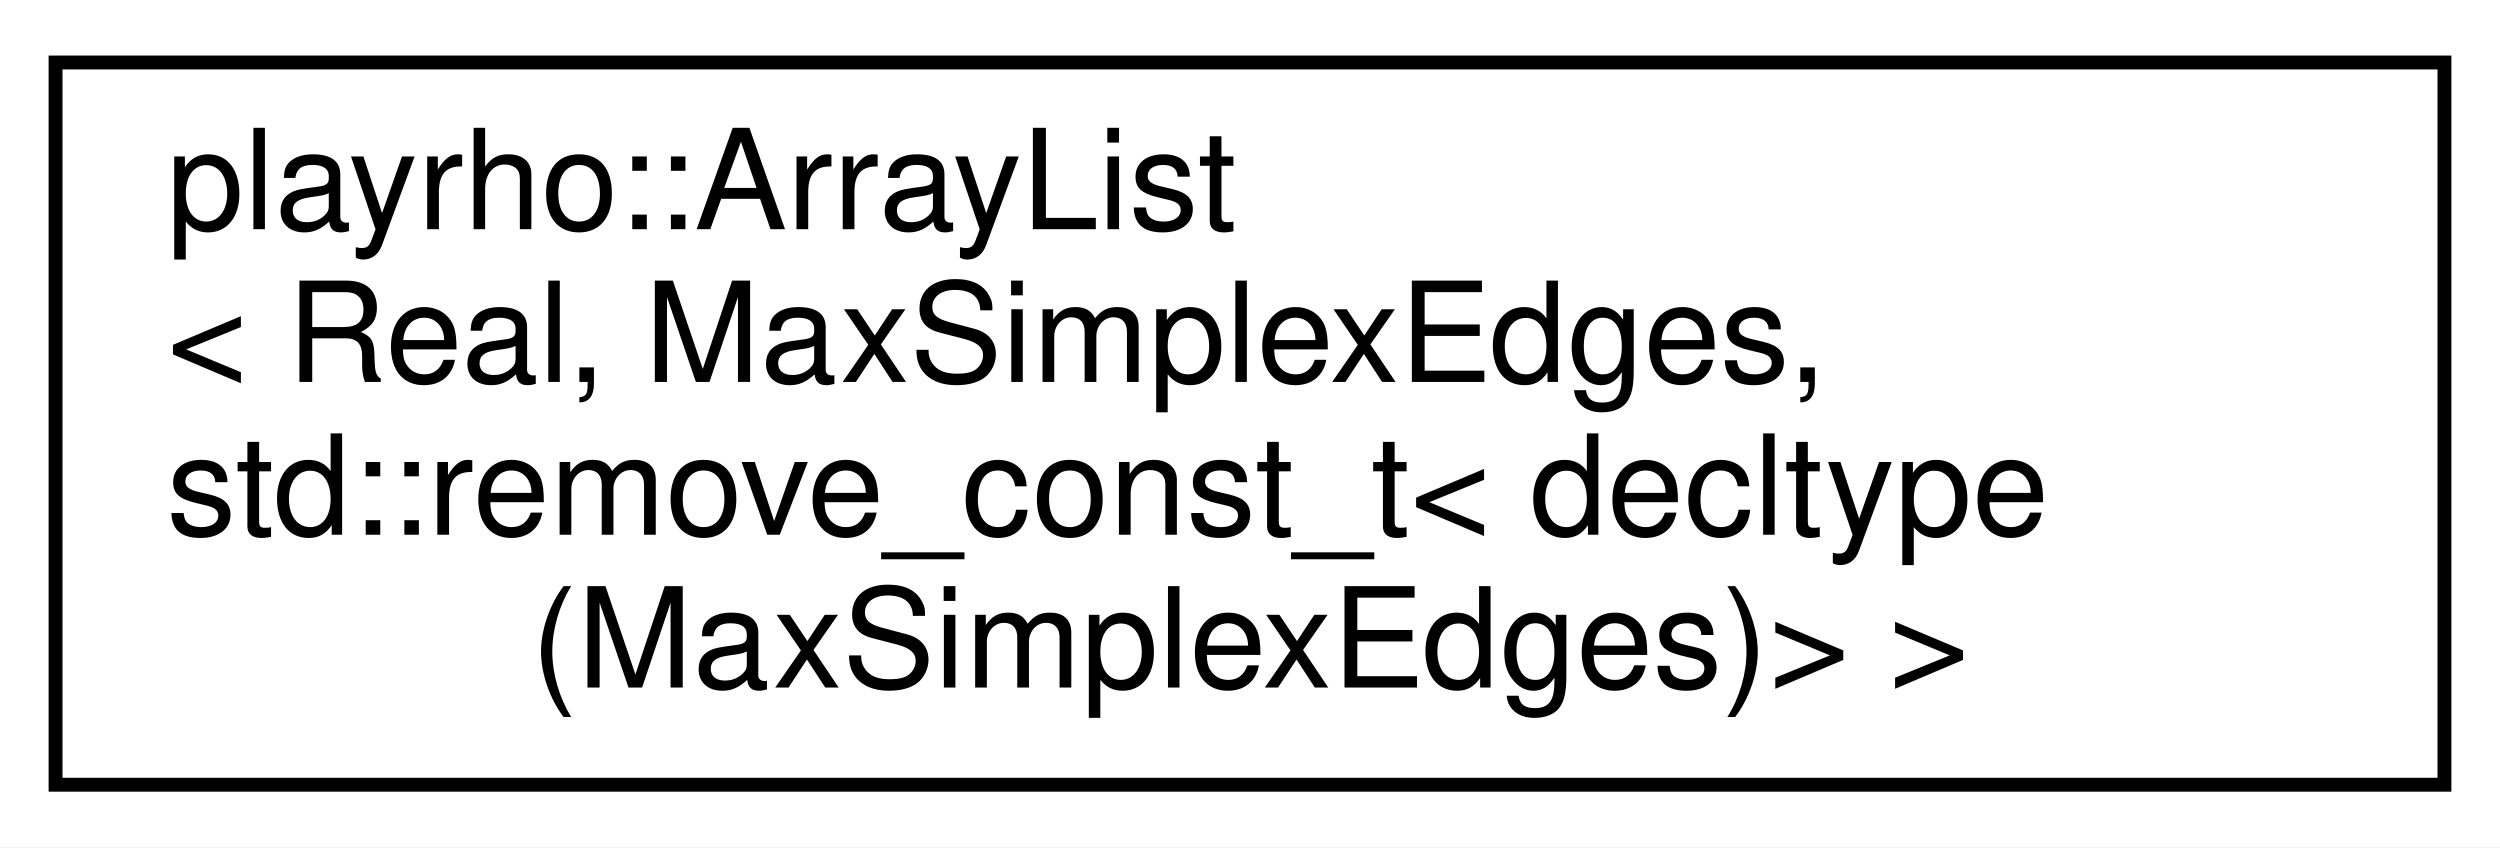
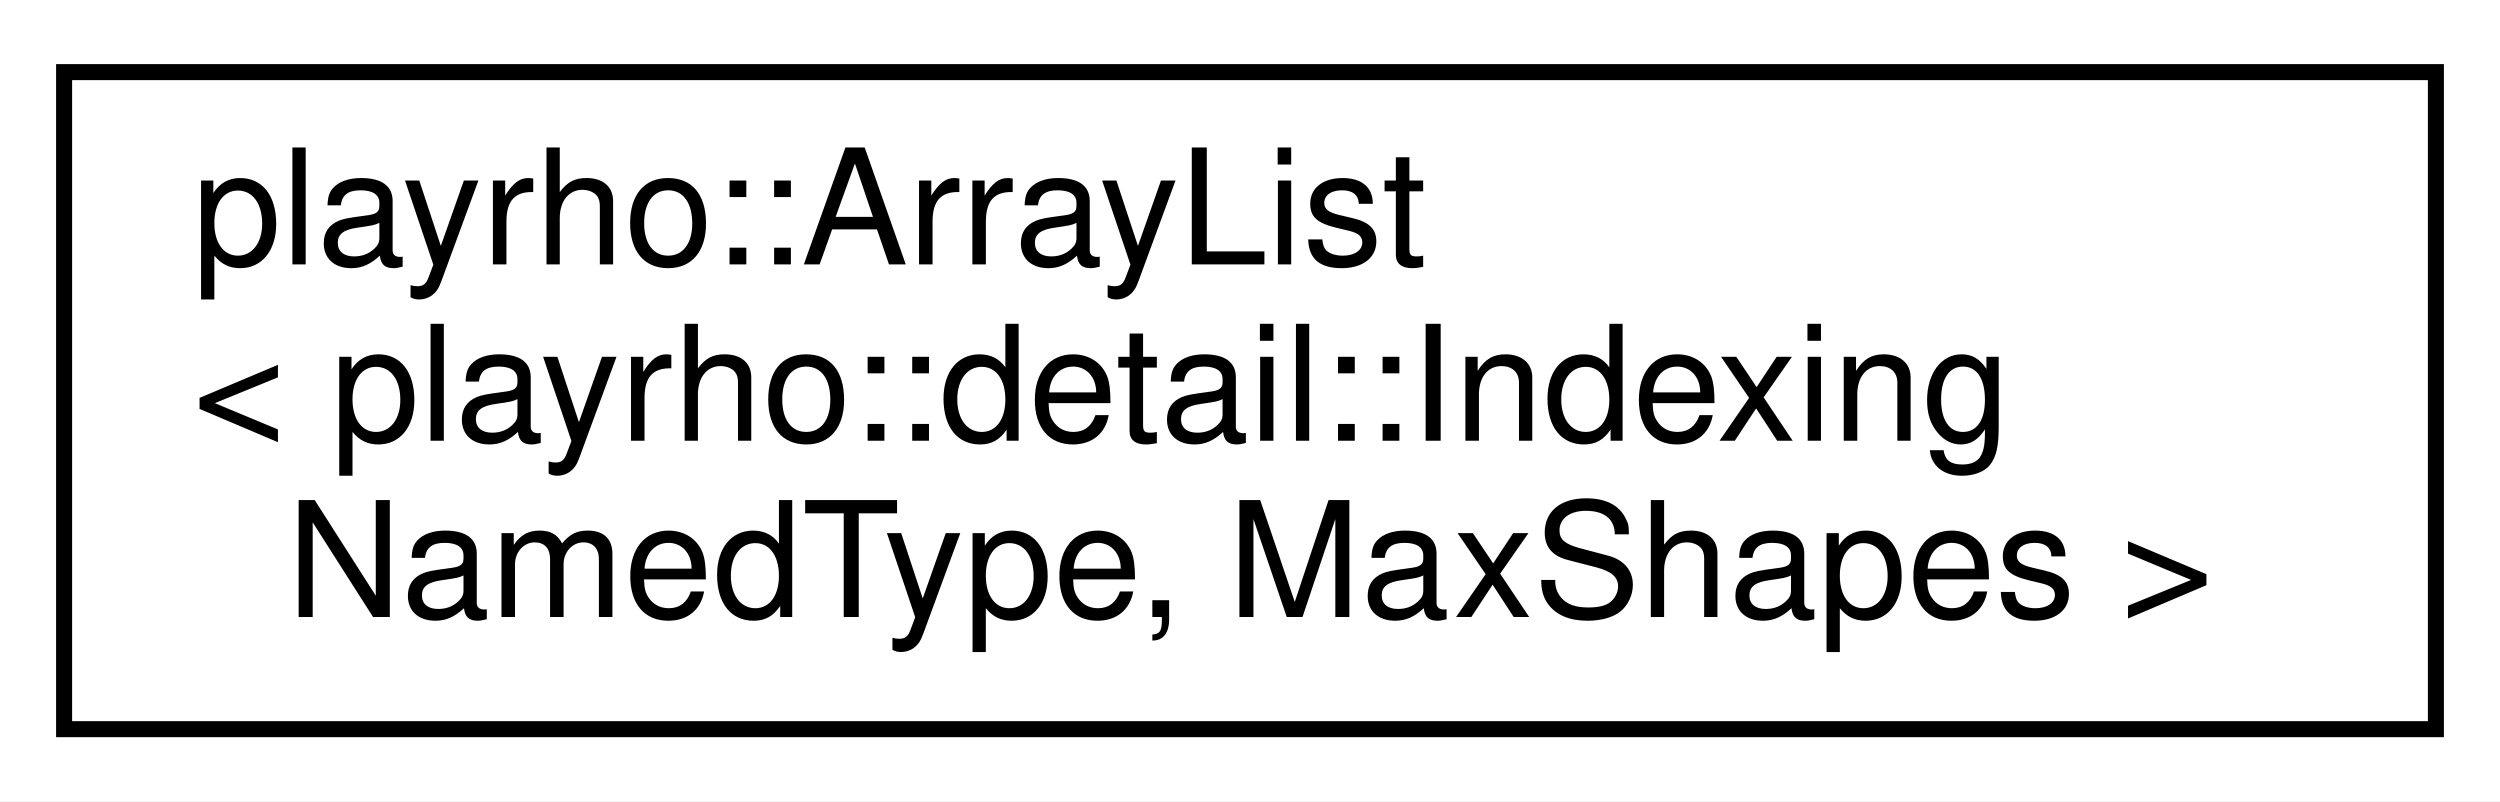
- <svg xmlns="http://www.w3.org/2000/svg" xmlns:xlink="http://www.w3.org/1999/xlink" width="180pt" height="61pt" viewBox="0.00 0.00 180.00 61.00">
-   <g id="graph0" class="graph" transform="scale(1 1) rotate(0) translate(4 57)">
-     <polygon fill="white" stroke="transparent" points="-4,4 -4,-57 176,-57 176,4 -4,4" />
+ <svg xmlns="http://www.w3.org/2000/svg" xmlns:xlink="http://www.w3.org/1999/xlink" width="156pt" height="50pt" viewBox="0.00 0.00 156.00 50.00">
+   <g id="graph0" class="graph" transform="scale(1 1) rotate(0) translate(4 46)">
+     <polygon fill="white" stroke="transparent" points="-4,4 -4,-46 152,-46 152,4 -4,4" />
    <g id="node1" class="node">
      <g id="a_node1">
        <a xlink:href="classplayrho_1_1ArrayList.html" target="_top" xlink:title=" ">
-           <polygon fill="white" stroke="black" points="0,-0.5 0,-52.5 172,-52.5 172,-0.5 0,-0.5" />
-           <text text-anchor="start" x="8" y="-40.5" font-family="Helvetica,sans-Serif" font-size="10.00">playrho::ArrayList</text>
-           <text text-anchor="start" x="8" y="-29.5" font-family="Helvetica,sans-Serif" font-size="10.00">&lt; Real, MaxSimplexEdges,</text>
-           <text text-anchor="start" x="8" y="-18.5" font-family="Helvetica,sans-Serif" font-size="10.00"> std::remove_const_t&lt; decltype</text>
-           <text text-anchor="middle" x="86" y="-7.5" font-family="Helvetica,sans-Serif" font-size="10.00">(MaxSimplexEdges)&gt; &gt;</text>
+           <polygon fill="white" stroke="black" points="0,-0.5 0,-41.5 148,-41.5 148,-0.5 0,-0.5" />
+           <text text-anchor="start" x="8" y="-29.5" font-family="Helvetica,sans-Serif" font-size="10.00">playrho::ArrayList</text>
+           <text text-anchor="start" x="8" y="-18.5" font-family="Helvetica,sans-Serif" font-size="10.00">&lt; playrho::detail::Indexing</text>
+           <text text-anchor="middle" x="74" y="-7.5" font-family="Helvetica,sans-Serif" font-size="10.00">NamedType, MaxShapes &gt;</text>
        </a>
      </g>
    </g>
  </g>
</svg>
